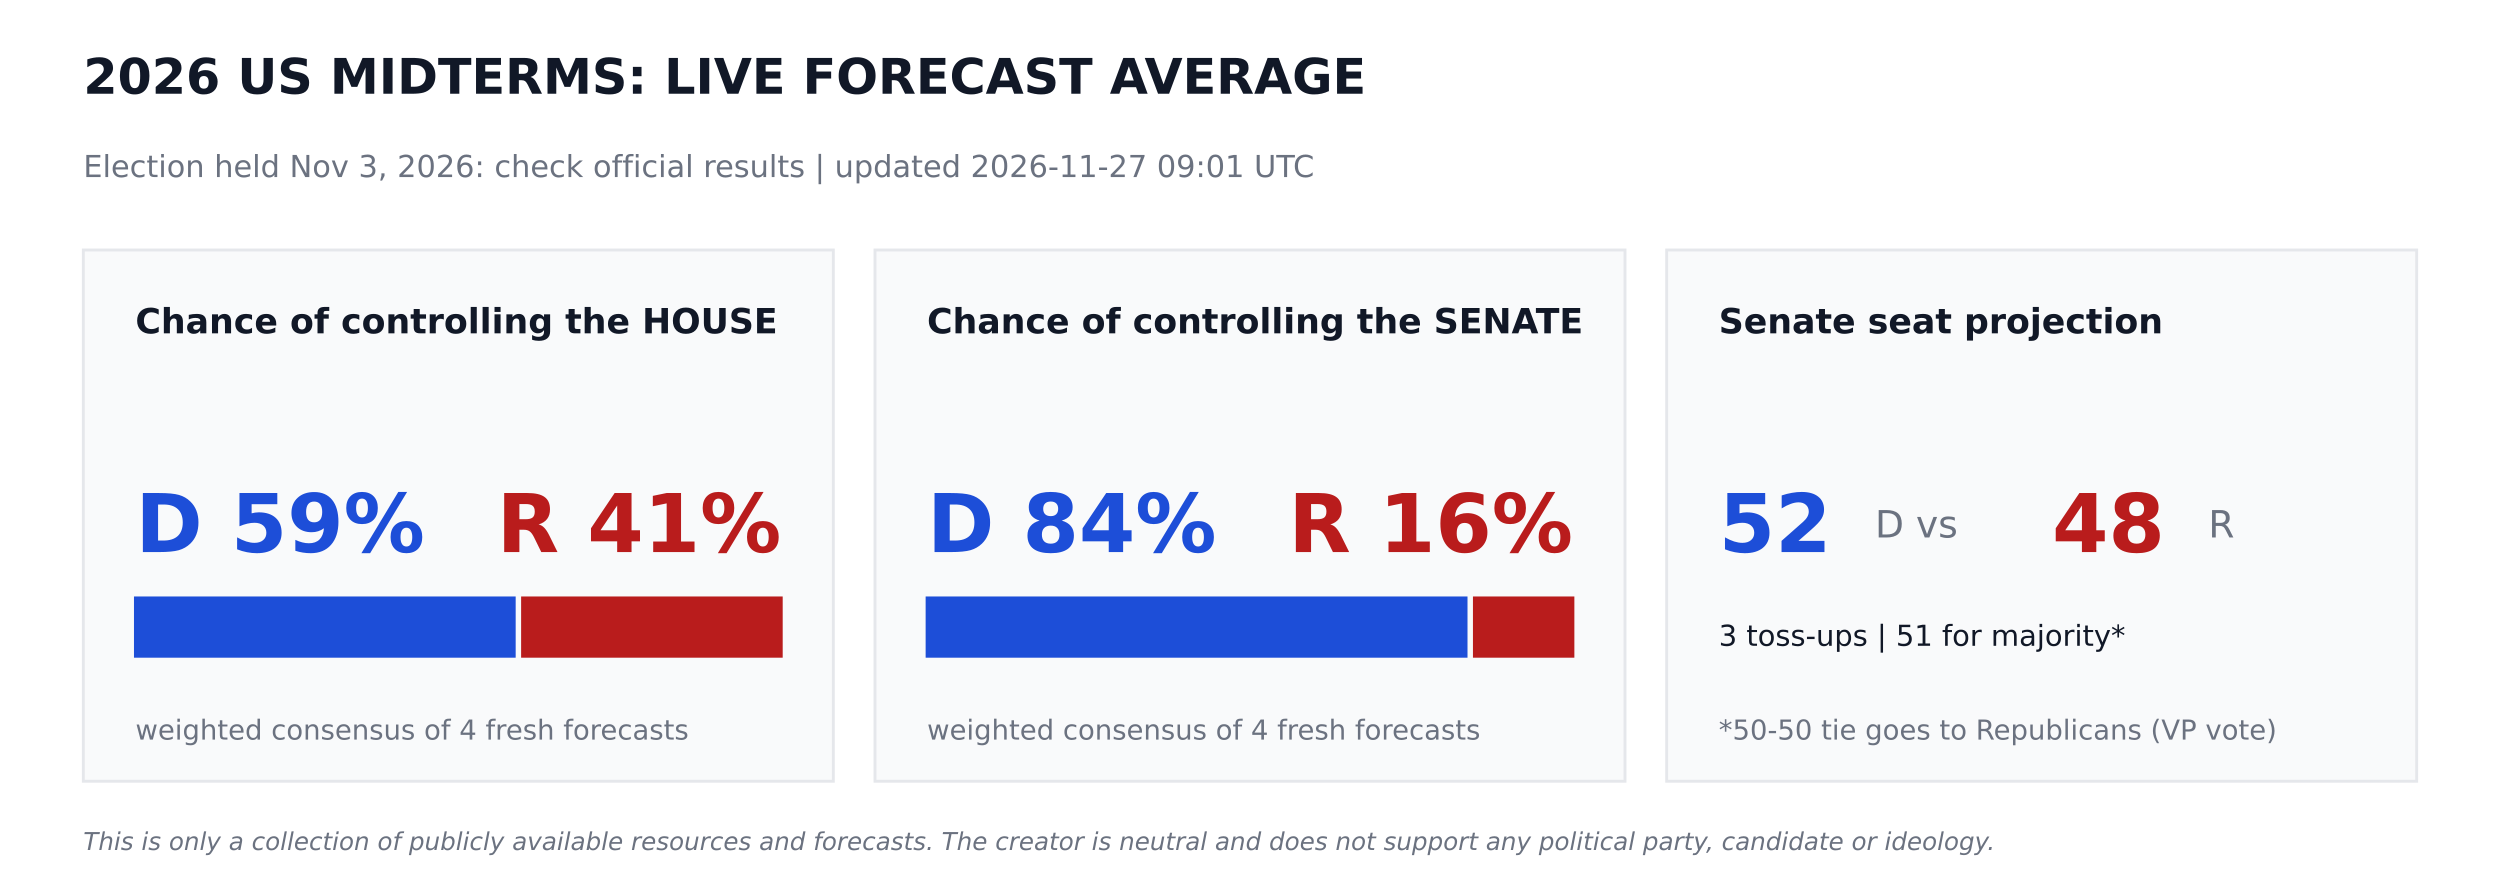
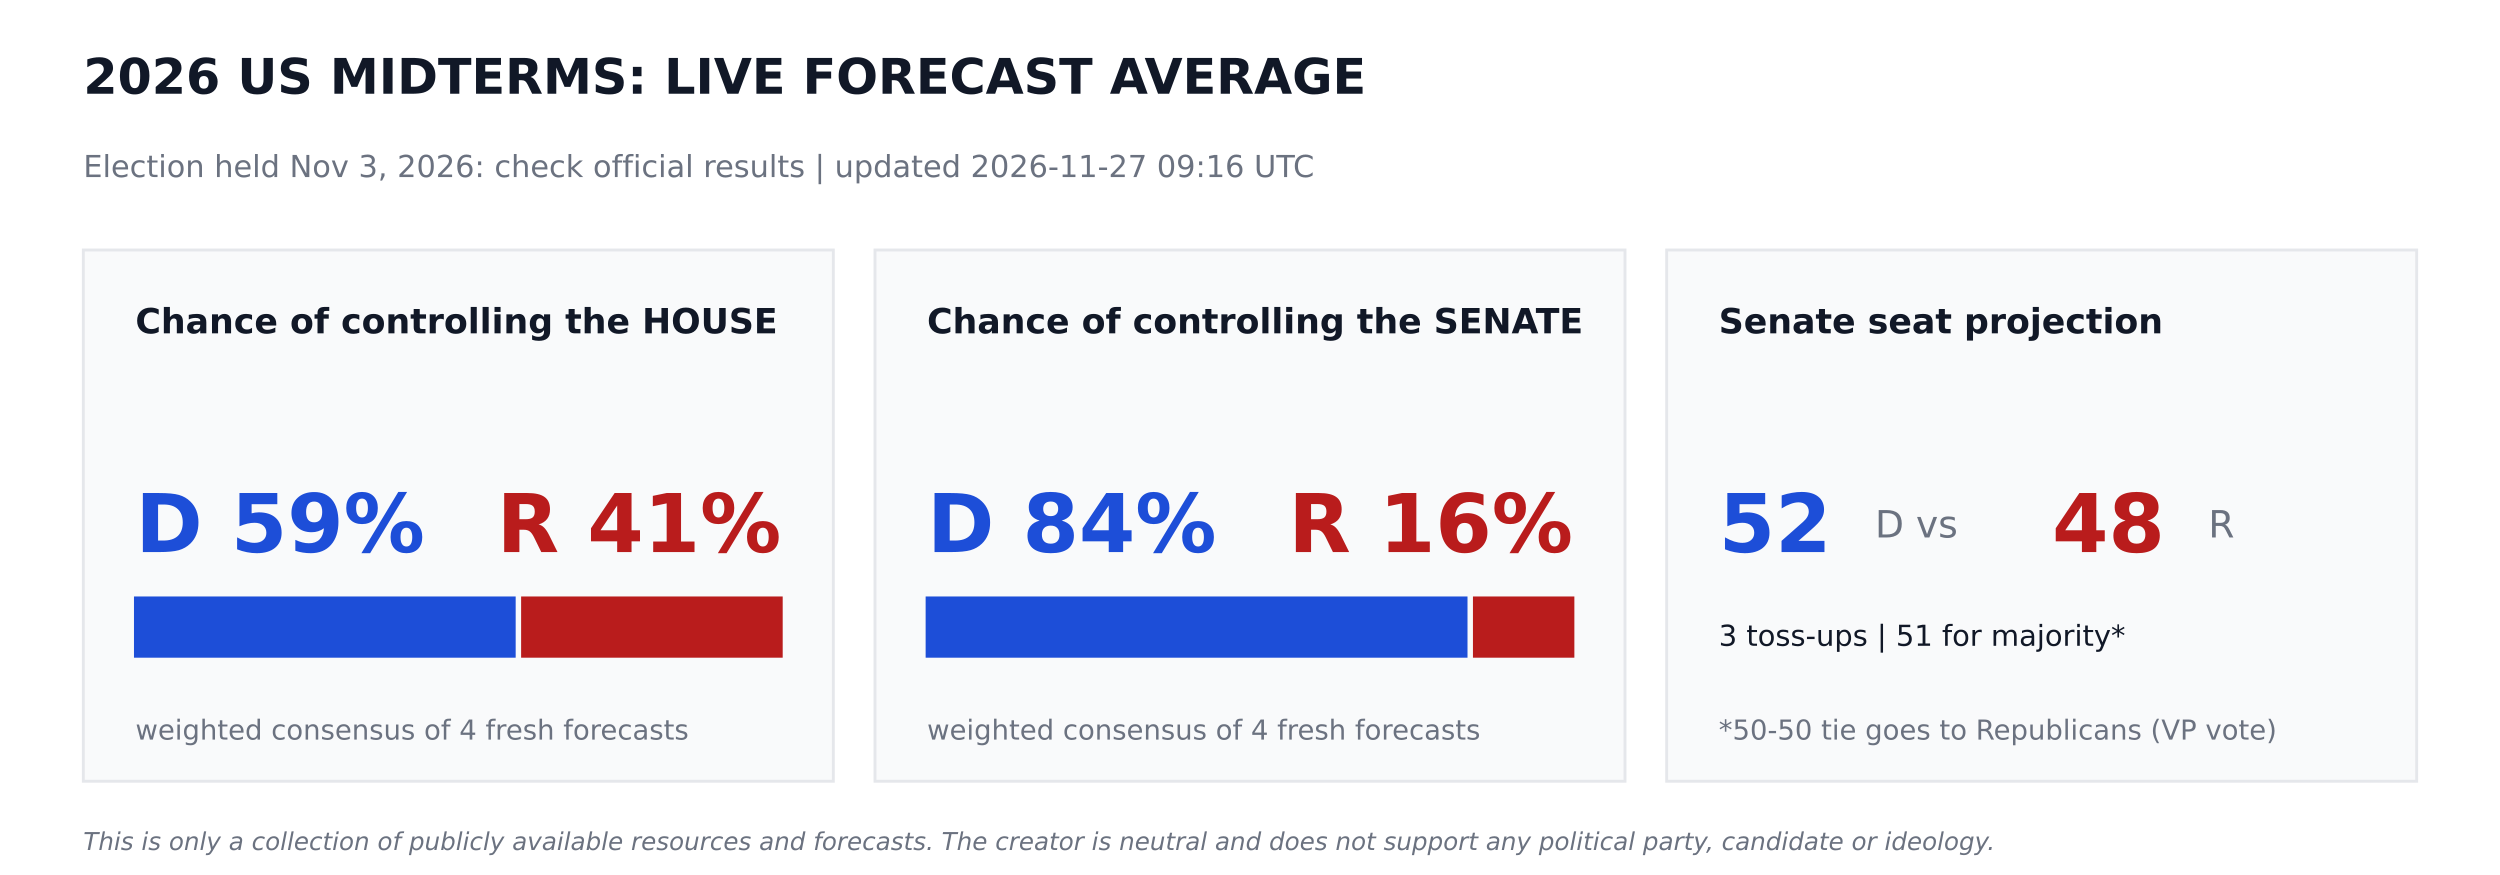
<svg xmlns="http://www.w3.org/2000/svg" width="864pt" height="302.4pt" viewBox="0 0 864 302.4" version="1.1">
  <defs>
    <style type="text/css">*{stroke-linejoin: round; stroke-linecap: butt}</style>
  </defs>
  <g id="figure_1">
    <g id="patch_1">
      <path d="M 0 302.4  L 864 302.4  L 864 0  L 0 0  z " style="fill: #ffffff" />
    </g>
    <g id="axes_1">
      <g id="patch_2">
-         <path d="M 28.8 270  L 288 270  L 288 86.4  L 28.8 86.4  z " clip-path="url(#p445b1797af)" style="fill: #f9fafb; stroke: #e5e7eb; stroke-linejoin: miter" />
+         <path d="M 28.8 270  L 288 270  L 288 86.4  L 28.8 86.4  z " clip-path="url(#pf085ebe9cd)" style="fill: #f9fafb; stroke: #e5e7eb; stroke-linejoin: miter" />
      </g>
      <g id="patch_3">
-         <path d="M 46.8 226.8  L 177.718 226.8  L 177.718 206.64  L 46.8 206.64  z " clip-path="url(#p445b1797af)" style="fill: #1d4ed8; stroke: #1d4ed8; stroke-linejoin: miter" />
+         <path d="M 46.8 226.8  L 177.718 226.8  L 177.718 206.64  L 46.8 206.64  z " clip-path="url(#pf085ebe9cd)" style="fill: #1d4ed8; stroke: #1d4ed8; stroke-linejoin: miter" />
      </g>
      <g id="patch_4">
-         <path d="M 180.598 226.8  L 270 226.8  L 270 206.64  L 180.598 206.64  z " clip-path="url(#p445b1797af)" style="fill: #b91c1c; stroke: #b91c1c; stroke-linejoin: miter" />
+         <path d="M 180.598 226.8  L 270 226.8  L 270 206.64  L 180.598 206.64  z " clip-path="url(#pf085ebe9cd)" style="fill: #b91c1c; stroke: #b91c1c; stroke-linejoin: miter" />
      </g>
      <g id="patch_5">
-         <path d="M 302.4 270  L 561.6 270  L 561.6 86.4  L 302.4 86.4  z " clip-path="url(#p445b1797af)" style="fill: #f9fafb; stroke: #e5e7eb; stroke-linejoin: miter" />
+         <path d="M 302.4 270  L 561.6 270  L 561.6 86.4  L 302.4 86.4  z " clip-path="url(#pf085ebe9cd)" style="fill: #f9fafb; stroke: #e5e7eb; stroke-linejoin: miter" />
      </g>
      <g id="patch_6">
-         <path d="M 320.4 226.8  L 506.671 226.8  L 506.671 206.64  L 320.4 206.64  z " clip-path="url(#p445b1797af)" style="fill: #1d4ed8; stroke: #1d4ed8; stroke-linejoin: miter" />
+         <path d="M 320.4 226.8  L 506.671 226.8  L 506.671 206.64  L 320.4 206.64  z " clip-path="url(#pf085ebe9cd)" style="fill: #1d4ed8; stroke: #1d4ed8; stroke-linejoin: miter" />
      </g>
      <g id="patch_7">
-         <path d="M 509.551 226.8  L 543.6 226.8  L 543.6 206.64  L 509.551 206.64  z " clip-path="url(#p445b1797af)" style="fill: #b91c1c; stroke: #b91c1c; stroke-linejoin: miter" />
+         <path d="M 509.551 226.8  L 543.6 226.8  L 543.6 206.64  L 509.551 206.64  z " clip-path="url(#pf085ebe9cd)" style="fill: #b91c1c; stroke: #b91c1c; stroke-linejoin: miter" />
      </g>
      <g id="patch_8">
-         <path d="M 576 270  L 835.2 270  L 835.2 86.4  L 576 86.4  z " clip-path="url(#p445b1797af)" style="fill: #f9fafb; stroke: #e5e7eb; stroke-linejoin: miter" />
+         <path d="M 576 270  L 835.2 270  L 835.2 86.4  L 576 86.4  z " clip-path="url(#pf085ebe9cd)" style="fill: #f9fafb; stroke: #e5e7eb; stroke-linejoin: miter" />
      </g>
      <g id="text_1">
        <text style="font-weight: 700; font-size: 17px; font-family: 'DejaVu Sans'; text-anchor: start; fill: #111827" x="28.8" y="32.4" transform="rotate(-0 28.8 32.4)">2026 US MIDTERMS: LIVE FORECAST AVERAGE</text>
      </g>
      <g id="text_2">
-         <text style="font-size: 10.5px; font-family: 'DejaVu Sans'; text-anchor: start; fill: #6b7280" x="28.8" y="61.2" transform="rotate(-0 28.8 61.2)">Election held Nov 3, 2026: check official results   |   updated 2026-11-27 09:01 UTC</text>
+         <text style="font-size: 10.5px; font-family: 'DejaVu Sans'; text-anchor: start; fill: #6b7280" x="28.8" y="61.2" transform="rotate(-0 28.8 61.2)">Election held Nov 3, 2026: check official results   |   updated 2026-11-27 09:16 UTC</text>
      </g>
      <g id="text_3">
        <text style="font-weight: 700; font-size: 12px; font-family: 'DejaVu Sans'; text-anchor: start; fill: #111827" x="46.8" y="115.2" transform="rotate(-0 46.8 115.2)">Chance of controlling the HOUSE</text>
      </g>
      <g id="text_4">
        <text style="font-weight: 700; font-size: 28px; font-family: 'DejaVu Sans'; text-anchor: start; fill: #1d4ed8" x="46.8" y="190.8" transform="rotate(-0 46.8 190.8)">D 59%</text>
      </g>
      <g id="text_5">
        <text style="font-weight: 700; font-size: 28px; font-family: 'DejaVu Sans'; text-anchor: end; fill: #b91c1c" x="270" y="190.8" transform="rotate(-0 270 190.8)">R 41%</text>
      </g>
      <g id="text_6">
        <text style="font-size: 9.5px; font-family: 'DejaVu Sans'; text-anchor: start; fill: #6b7280" x="46.8" y="255.6" transform="rotate(-0 46.8 255.6)">weighted consensus of 4 fresh forecasts</text>
      </g>
      <g id="text_7">
        <text style="font-weight: 700; font-size: 12px; font-family: 'DejaVu Sans'; text-anchor: start; fill: #111827" x="320.4" y="115.2" transform="rotate(-0 320.4 115.2)">Chance of controlling the SENATE</text>
      </g>
      <g id="text_8">
        <text style="font-weight: 700; font-size: 28px; font-family: 'DejaVu Sans'; text-anchor: start; fill: #1d4ed8" x="320.4" y="190.8" transform="rotate(-0 320.4 190.8)">D 84%</text>
      </g>
      <g id="text_9">
        <text style="font-weight: 700; font-size: 28px; font-family: 'DejaVu Sans'; text-anchor: end; fill: #b91c1c" x="543.6" y="190.8" transform="rotate(-0 543.6 190.8)">R 16%</text>
      </g>
      <g id="text_10">
        <text style="font-size: 9.5px; font-family: 'DejaVu Sans'; text-anchor: start; fill: #6b7280" x="320.4" y="255.6" transform="rotate(-0 320.4 255.6)">weighted consensus of 4 fresh forecasts</text>
      </g>
      <g id="text_11">
        <text style="font-weight: 700; font-size: 12px; font-family: 'DejaVu Sans'; text-anchor: start; fill: #111827" x="594" y="115.2" transform="rotate(-0 594 115.2)">Senate seat projection</text>
      </g>
      <g id="text_12">
        <text style="font-weight: 700; font-size: 28px; font-family: 'DejaVu Sans'; text-anchor: start; fill: #1d4ed8" x="594" y="190.8" transform="rotate(-0 594 190.8)">52</text>
      </g>
      <g id="text_13">
        <text style="font-size: 13px; font-family: 'DejaVu Sans'; text-anchor: start; fill: #6b7280" x="648" y="185.76" transform="rotate(-0 648 185.76)">D  vs</text>
      </g>
      <g id="text_14">
        <text style="font-weight: 700; font-size: 28px; font-family: 'DejaVu Sans'; text-anchor: start; fill: #b91c1c" x="709.2" y="190.8" transform="rotate(-0 709.2 190.8)">48</text>
      </g>
      <g id="text_15">
        <text style="font-size: 13px; font-family: 'DejaVu Sans'; text-anchor: start; fill: #6b7280" x="763.2" y="185.76" transform="rotate(-0 763.2 185.76)">R</text>
      </g>
      <g id="text_16">
        <text style="font-size: 10px; font-family: 'DejaVu Sans'; text-anchor: start; fill: #111827" x="594" y="223.2" transform="rotate(-0 594 223.2)">3 toss-ups  |  51 for majority*</text>
      </g>
      <g id="text_17">
        <text style="font-size: 9.5px; font-family: 'DejaVu Sans'; text-anchor: start; fill: #6b7280" x="594" y="255.6" transform="rotate(-0 594 255.6)">*50-50 tie goes to Republicans (VP vote)</text>
      </g>
      <g id="text_18">
        <text style="font-style: italic; font-size: 8.5px; font-family: 'DejaVu Sans'; text-anchor: start; fill: #6b7280" x="28.8" y="293.76" transform="rotate(-0 28.8 293.76)">This is only a collection of publicly available resources and forecasts. The creator is neutral and does not support any political party, candidate or ideology.</text>
      </g>
    </g>
  </g>
  <defs>
-     <clipPath id="p445b1797af">
+     <clipPath id="pf085ebe9cd">
      <rect x="0" y="0" width="864" height="302.4" />
    </clipPath>
  </defs>
</svg>
